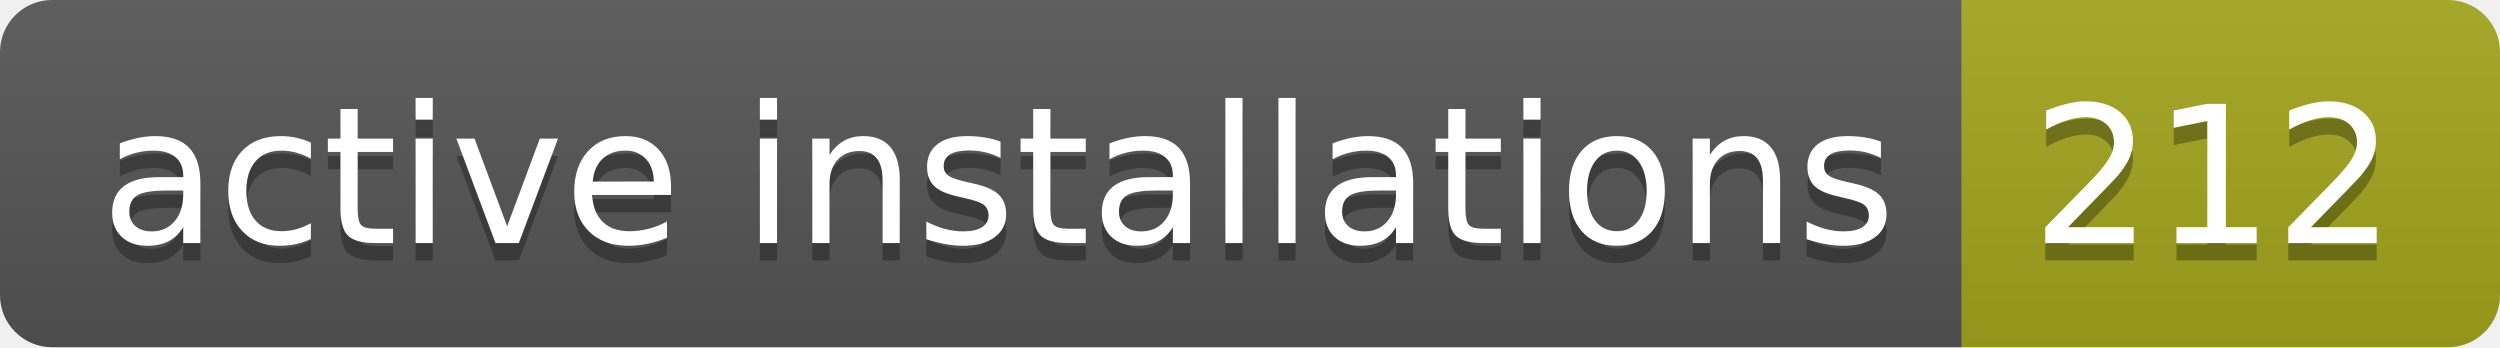
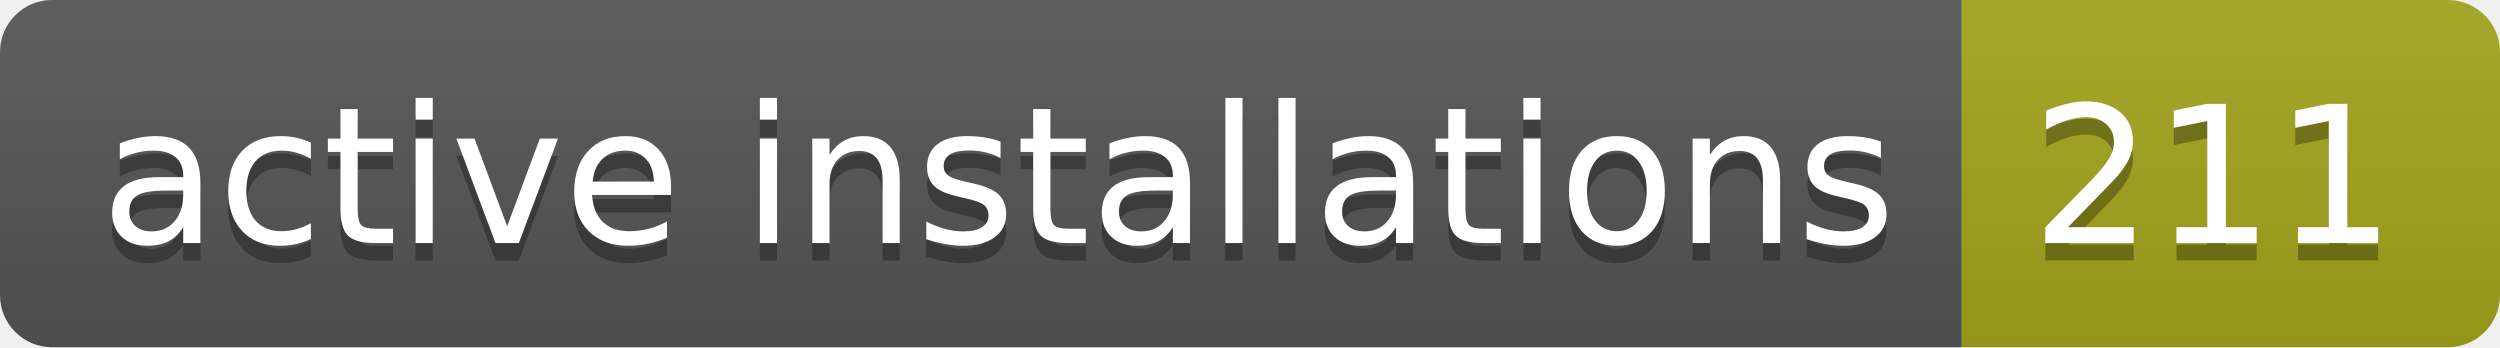
- <svg xmlns="http://www.w3.org/2000/svg" width="144" height="20" role="img" aria-label="active installations: 212">
+ <svg xmlns="http://www.w3.org/2000/svg" width="144" height="20" role="img" aria-label="active installations: 211">
  <linearGradient id="s" x2="0" y2="100%">
    <stop offset="0" stop-color="#bbb" stop-opacity=".1" />
    <stop offset="1" stop-opacity=".1" />
  </linearGradient>
  <clipPath id="r">
    <rect width="144" height="20" rx="3" fill="#fff" />
  </clipPath>
  <g clip-path="url(#r)">
    <rect width="113" height="20" fill="#555" />
    <rect x="113" width="31" height="20" fill="#a4a61d" />
    <rect width="144" height="20" fill="url(#s)" />
  </g>
  <g fill="#fff" text-anchor="middle" font-family="Verdana,Geneva,DejaVu Sans,sans-serif" text-rendering="geometricPrecision" font-size="110">
    <text aria-hidden="true" x="575" y="150" fill="#010101" fill-opacity=".3" transform="scale(.1)" textLength="1030">active installations</text>
    <text x="575" y="140" transform="scale(.1)" fill="#fff" textLength="1030">active installations</text>
-     <text aria-hidden="true" x="1275" y="150" fill="#010101" fill-opacity=".3" transform="scale(.1)" textLength="210">212</text>
-     <text x="1275" y="140" transform="scale(.1)" fill="#fff" textLength="210">212</text>
+     <text aria-hidden="true" x="1275" y="150" fill="#010101" fill-opacity=".3" transform="scale(.1)" textLength="210">211</text>
+     <text x="1275" y="140" transform="scale(.1)" fill="#fff" textLength="210">211</text>
  </g>
</svg>
